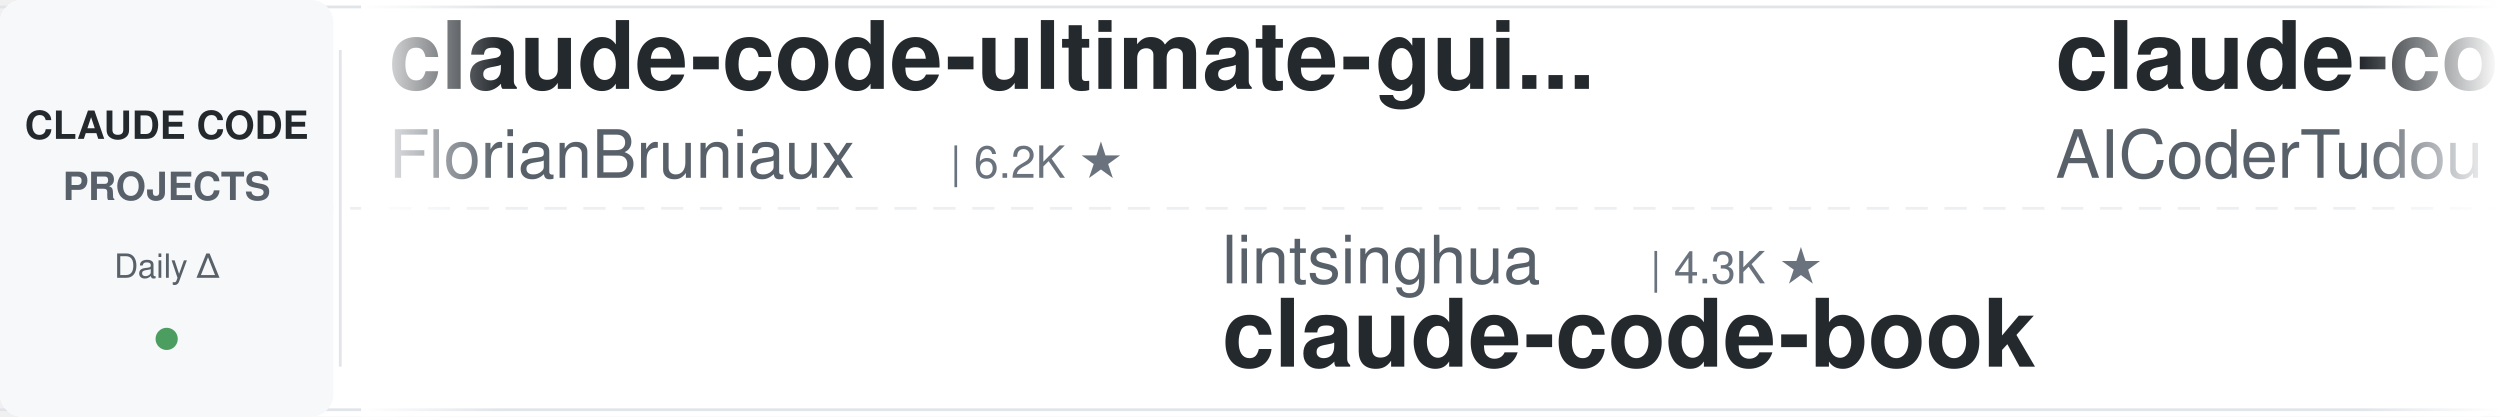
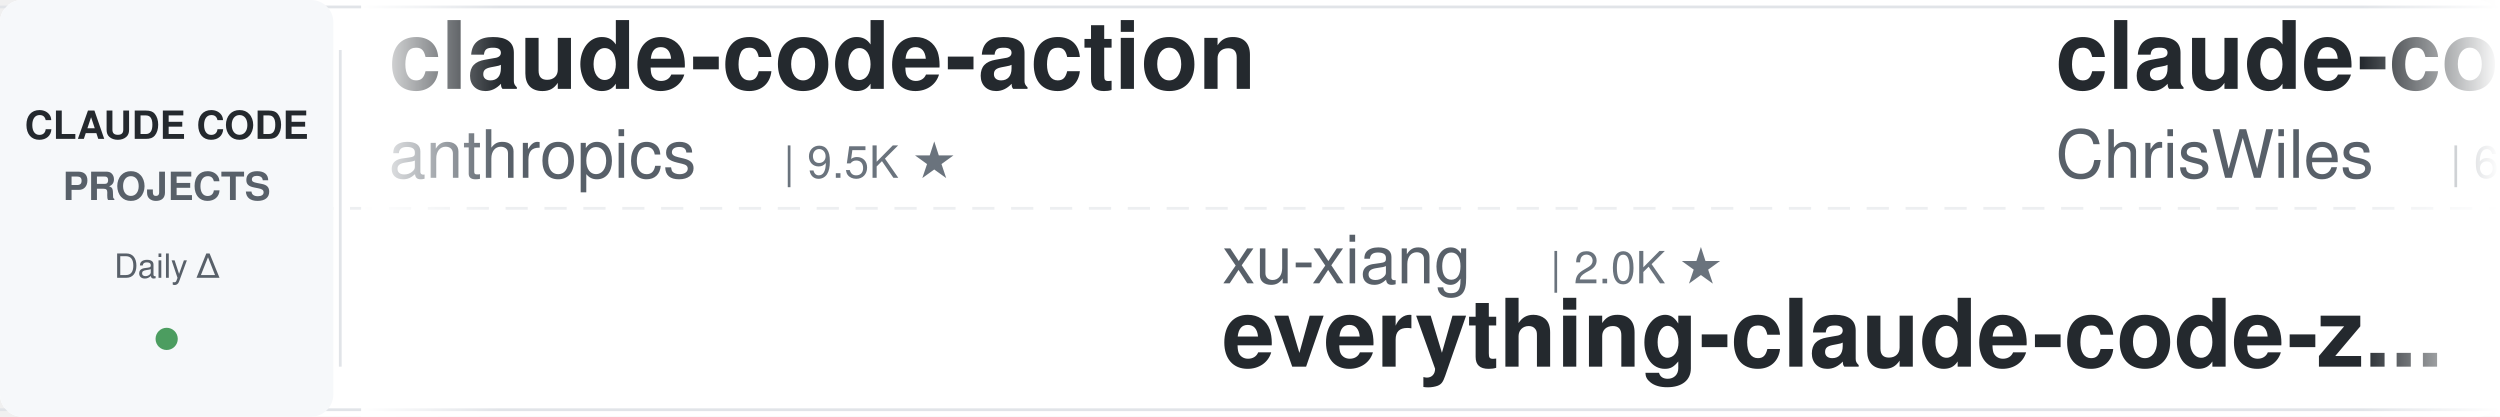
<svg xmlns="http://www.w3.org/2000/svg" width="900" height="150">
  <defs>
    <linearGradient id="leftFade" x1="0%" y1="0%" x2="100%" y2="0%">
      <stop offset="0%" style="stop-color:#ffffff;stop-opacity:1" />
      <stop offset="100%" style="stop-color:#ffffff;stop-opacity:0" />
    </linearGradient>
    <linearGradient id="rightFade" x1="0%" y1="0%" x2="100%" y2="0%">
      <stop offset="0%" style="stop-color:#ffffff;stop-opacity:0" />
      <stop offset="100%" style="stop-color:#ffffff;stop-opacity:1" />
    </linearGradient>
  </defs>
  <rect width="900" height="150" fill="#ffffff" rx="8" />
  <rect x="0" y="2" width="900" height="1" fill="#e1e4e8" />
  <rect x="0" y="147" width="900" height="1" fill="#e1e4e8" />
  <line x1="0" y1="75" x2="900" y2="75" stroke="#e1e4e8" stroke-width="1" stroke-dasharray="8 6" opacity="0.6" />
  <rect x="0" y="0" width="120" height="150" fill="#f6f8fa" rx="8" />
  <text x="60" y="50" font-family="-apple-system, BlinkMacSystemFont, 'Segoe UI', Helvetica, Arial, sans-serif" font-size="14" font-weight="600" fill="#24292e" text-anchor="middle">CLAUDE CODE</text>
  <text x="60" y="72" font-family="-apple-system, BlinkMacSystemFont, 'Segoe UI', Helvetica, Arial, sans-serif" font-size="14" font-weight="600" fill="#586069" text-anchor="middle">PROJECTS</text>
  <text x="60" y="100" font-family="-apple-system, BlinkMacSystemFont, 'Segoe UI', Helvetica, Arial, sans-serif" font-size="12" font-weight="500" fill="#586069" text-anchor="middle">Daily Δ</text>
  <circle cx="60" cy="122" r="4" fill="#22863a" opacity="0.8" />
  <rect x="122" y="18" width="1" height="114" fill="#e1e4e8" />
  <clipPath id="tickerClip">
    <rect x="130" y="0" width="770" height="150" />
  </clipPath>
  <g clip-path="url(#tickerClip)">
    <g id="tickerItems">
      <animateTransform attributeName="transform" attributeType="XML" type="translate" from="0 0" to="-3000 0" dur="54s" repeatCount="indefinite" />
      <g transform="translate(0, 0)">
-         <text x="140" y="32" font-family="-apple-system, BlinkMacSystemFont, 'Segoe UI', Helvetica, Arial, sans-serif" font-size="34" font-weight="600" fill="#24292e">claude-code-ultimate-gui...</text>
-         <text x="140" y="64" font-family="-apple-system, BlinkMacSystemFont, 'Segoe UI', Helvetica, Arial, sans-serif" font-size="24" font-weight="400" fill="#586069">FlorianBruniaux</text>
-         <text x="342" y="64" font-family="-apple-system, BlinkMacSystemFont, 'Segoe UI', Helvetica, Arial, sans-serif" font-size="16" font-weight="500" fill="#6a737d">| 6.2K ★</text>
+         <text x="140" y="32" font-family="-apple-system, BlinkMacSystemFont, 'Segoe UI', Helvetica, Arial, sans-serif" font-size="34" font-weight="600" fill="#24292e">claude-code-action</text>
+         <text x="140" y="64" font-family="-apple-system, BlinkMacSystemFont, 'Segoe UI', Helvetica, Arial, sans-serif" font-size="24" font-weight="400" fill="#586069">anthropics</text>
+         <text x="282" y="64" font-family="-apple-system, BlinkMacSystemFont, 'Segoe UI', Helvetica, Arial, sans-serif" font-size="16" font-weight="500" fill="#6a737d">| 9.5K ★</text>
      </g>
      <g transform="translate(300, 0)">
-         <text x="140" y="102" font-family="-apple-system, BlinkMacSystemFont, 'Segoe UI', Helvetica, Arial, sans-serif" font-size="24" font-weight="400" fill="#586069">lintsinghua</text>
-         <text x="294" y="102" font-family="-apple-system, BlinkMacSystemFont, 'Segoe UI', Helvetica, Arial, sans-serif" font-size="16" font-weight="500" fill="#6a737d">| 4.3K ★</text>
-         <text x="140" y="132" font-family="-apple-system, BlinkMacSystemFont, 'Segoe UI', Helvetica, Arial, sans-serif" font-size="34" font-weight="600" fill="#24292e">claude-code-book</text>
+         <text x="140" y="102" font-family="-apple-system, BlinkMacSystemFont, 'Segoe UI', Helvetica, Arial, sans-serif" font-size="24" font-weight="400" fill="#586069">xu-xiang</text>
+         <text x="258" y="102" font-family="-apple-system, BlinkMacSystemFont, 'Segoe UI', Helvetica, Arial, sans-serif" font-size="16" font-weight="500" fill="#6a737d">| 2.0K ★</text>
+         <text x="140" y="132" font-family="-apple-system, BlinkMacSystemFont, 'Segoe UI', Helvetica, Arial, sans-serif" font-size="34" font-weight="600" fill="#24292e">everything-claude-code-z...</text>
      </g>
      <g transform="translate(600, 0)">
-         <text x="140" y="32" font-family="-apple-system, BlinkMacSystemFont, 'Segoe UI', Helvetica, Arial, sans-serif" font-size="34" font-weight="600" fill="#24292e">claude-code-tudou</text>
-         <text x="140" y="64" font-family="-apple-system, BlinkMacSystemFont, 'Segoe UI', Helvetica, Arial, sans-serif" font-size="24" font-weight="400" fill="#586069">AICoderTudou</text>
-         <text x="306" y="64" font-family="-apple-system, BlinkMacSystemFont, 'Segoe UI', Helvetica, Arial, sans-serif" font-size="16" font-weight="500" fill="#6a737d">| 493 ★</text>
+         <text x="140" y="32" font-family="-apple-system, BlinkMacSystemFont, 'Segoe UI', Helvetica, Arial, sans-serif" font-size="34" font-weight="600" fill="#24292e">claude-code-showcase</text>
+         <text x="140" y="64" font-family="-apple-system, BlinkMacSystemFont, 'Segoe UI', Helvetica, Arial, sans-serif" font-size="24" font-weight="400" fill="#586069">ChrisWiles</text>
+         <text x="282" y="64" font-family="-apple-system, BlinkMacSystemFont, 'Segoe UI', Helvetica, Arial, sans-serif" font-size="16" font-weight="500" fill="#6a737d">| 6.1K ★</text>
      </g>
      <g transform="translate(900, 0)">
-         <text x="140" y="102" font-family="-apple-system, BlinkMacSystemFont, 'Segoe UI', Helvetica, Arial, sans-serif" font-size="24" font-weight="400" fill="#586069">Pimzino</text>
-         <text x="246" y="102" font-family="-apple-system, BlinkMacSystemFont, 'Segoe UI', Helvetica, Arial, sans-serif" font-size="16" font-weight="500" fill="#6a737d">| 3.9K ★</text>
-         <text x="140" y="132" font-family="-apple-system, BlinkMacSystemFont, 'Segoe UI', Helvetica, Arial, sans-serif" font-size="34" font-weight="600" fill="#24292e">claude-code-spec-workflo...</text>
+         <text x="140" y="102" font-family="-apple-system, BlinkMacSystemFont, 'Segoe UI', Helvetica, Arial, sans-serif" font-size="24" font-weight="400" fill="#586069">simonw</text>
+         <text x="234" y="102" font-family="-apple-system, BlinkMacSystemFont, 'Segoe UI', Helvetica, Arial, sans-serif" font-size="16" font-weight="500" fill="#6a737d">| 1.7K ★</text>
+         <text x="140" y="132" font-family="-apple-system, BlinkMacSystemFont, 'Segoe UI', Helvetica, Arial, sans-serif" font-size="34" font-weight="600" fill="#24292e">claude-code-transcripts</text>
      </g>
      <g transform="translate(1200, 0)">
-         <text x="140" y="32" font-family="-apple-system, BlinkMacSystemFont, 'Segoe UI', Helvetica, Arial, sans-serif" font-size="34" font-weight="600" fill="#24292e">Open-ClaudeCode</text>
-         <text x="140" y="64" font-family="-apple-system, BlinkMacSystemFont, 'Segoe UI', Helvetica, Arial, sans-serif" font-size="24" font-weight="400" fill="#586069">LING71671</text>
-         <text x="270" y="64" font-family="-apple-system, BlinkMacSystemFont, 'Segoe UI', Helvetica, Arial, sans-serif" font-size="16" font-weight="500" fill="#6a737d">| 965 ★</text>
+         <text x="140" y="32" font-family="-apple-system, BlinkMacSystemFont, 'Segoe UI', Helvetica, Arial, sans-serif" font-size="34" font-weight="600" fill="#24292e">awesome-claude-code-tool...</text>
+         <text x="140" y="64" font-family="-apple-system, BlinkMacSystemFont, 'Segoe UI', Helvetica, Arial, sans-serif" font-size="24" font-weight="400" fill="#586069">rohitg00</text>
+         <text x="258" y="64" font-family="-apple-system, BlinkMacSystemFont, 'Segoe UI', Helvetica, Arial, sans-serif" font-size="16" font-weight="500" fill="#6a737d">| 2.7K ★</text>
      </g>
      <g transform="translate(1500, 0)">
-         <text x="140" y="102" font-family="-apple-system, BlinkMacSystemFont, 'Segoe UI', Helvetica, Arial, sans-serif" font-size="24" font-weight="400" fill="#586069">nicedreamzapp</text>
-         <text x="318" y="102" font-family="-apple-system, BlinkMacSystemFont, 'Segoe UI', Helvetica, Arial, sans-serif" font-size="16" font-weight="500" fill="#6a737d">| 3.4K ★</text>
-         <text x="140" y="132" font-family="-apple-system, BlinkMacSystemFont, 'Segoe UI', Helvetica, Arial, sans-serif" font-size="34" font-weight="600" fill="#24292e">claude-code-local</text>
+         <text x="140" y="102" font-family="-apple-system, BlinkMacSystemFont, 'Segoe UI', Helvetica, Arial, sans-serif" font-size="24" font-weight="400" fill="#586069">digitalsamba</text>
+         <text x="306" y="102" font-family="-apple-system, BlinkMacSystemFont, 'Segoe UI', Helvetica, Arial, sans-serif" font-size="16" font-weight="500" fill="#6a737d">| 2.2K ★</text>
+         <text x="140" y="132" font-family="-apple-system, BlinkMacSystemFont, 'Segoe UI', Helvetica, Arial, sans-serif" font-size="34" font-weight="600" fill="#24292e">claude-code-video-toolki...</text>
      </g>
      <g transform="translate(1800, 0)">
-         <text x="140" y="32" font-family="-apple-system, BlinkMacSystemFont, 'Segoe UI', Helvetica, Arial, sans-serif" font-size="34" font-weight="600" fill="#24292e">claude-code-video-toolki...</text>
-         <text x="140" y="64" font-family="-apple-system, BlinkMacSystemFont, 'Segoe UI', Helvetica, Arial, sans-serif" font-size="24" font-weight="400" fill="#586069">digitalsamba</text>
-         <text x="306" y="64" font-family="-apple-system, BlinkMacSystemFont, 'Segoe UI', Helvetica, Arial, sans-serif" font-size="16" font-weight="500" fill="#6a737d">| 2.2K ★</text>
+         <text x="140" y="32" font-family="-apple-system, BlinkMacSystemFont, 'Segoe UI', Helvetica, Arial, sans-serif" font-size="34" font-weight="600" fill="#24292e">claude-code-proxy</text>
+         <text x="140" y="64" font-family="-apple-system, BlinkMacSystemFont, 'Segoe UI', Helvetica, Arial, sans-serif" font-size="24" font-weight="400" fill="#586069">fuergaosi233</text>
+         <text x="306" y="64" font-family="-apple-system, BlinkMacSystemFont, 'Segoe UI', Helvetica, Arial, sans-serif" font-size="16" font-weight="500" fill="#6a737d">| 2.8K ★</text>
      </g>
      <g transform="translate(2100, 0)">
        <text x="140" y="102" font-family="-apple-system, BlinkMacSystemFont, 'Segoe UI', Helvetica, Arial, sans-serif" font-size="24" font-weight="400" fill="#586069">Windy3f3f3f3f</text>
-         <text x="318" y="102" font-family="-apple-system, BlinkMacSystemFont, 'Segoe UI', Helvetica, Arial, sans-serif" font-size="16" font-weight="500" fill="#6a737d">| 3.7K ★</text>
-         <text x="140" y="132" font-family="-apple-system, BlinkMacSystemFont, 'Segoe UI', Helvetica, Arial, sans-serif" font-size="34" font-weight="600" fill="#24292e">how-claude-code-works</text>
+         <text x="318" y="102" font-family="-apple-system, BlinkMacSystemFont, 'Segoe UI', Helvetica, Arial, sans-serif" font-size="16" font-weight="500" fill="#6a737d">| 2.8K ★</text>
+         <text x="140" y="132" font-family="-apple-system, BlinkMacSystemFont, 'Segoe UI', Helvetica, Arial, sans-serif" font-size="34" font-weight="600" fill="#24292e">claude-code-from-scratch</text>
      </g>
      <g transform="translate(2400, 0)">
-         <text x="140" y="32" font-family="-apple-system, BlinkMacSystemFont, 'Segoe UI', Helvetica, Arial, sans-serif" font-size="34" font-weight="600" fill="#24292e">claude-code-skills</text>
-         <text x="140" y="64" font-family="-apple-system, BlinkMacSystemFont, 'Segoe UI', Helvetica, Arial, sans-serif" font-size="24" font-weight="400" fill="#586069">daymade</text>
-         <text x="246" y="64" font-family="-apple-system, BlinkMacSystemFont, 'Segoe UI', Helvetica, Arial, sans-serif" font-size="16" font-weight="500" fill="#6a737d">| 1.5K ★</text>
+         <text x="140" y="32" font-family="-apple-system, BlinkMacSystemFont, 'Segoe UI', Helvetica, Arial, sans-serif" font-size="34" font-weight="600" fill="#24292e">sc-claude-code-files</text>
+         <text x="140" y="64" font-family="-apple-system, BlinkMacSystemFont, 'Segoe UI', Helvetica, Arial, sans-serif" font-size="24" font-weight="400" fill="#586069">https-deeplearning-ai</text>
+         <text x="414" y="64" font-family="-apple-system, BlinkMacSystemFont, 'Segoe UI', Helvetica, Arial, sans-serif" font-size="16" font-weight="500" fill="#6a737d">| 556 ★</text>
      </g>
      <g transform="translate(2700, 0)">
-         <text x="140" y="102" font-family="-apple-system, BlinkMacSystemFont, 'Segoe UI', Helvetica, Arial, sans-serif" font-size="24" font-weight="400" fill="#586069">SeemSeam</text>
-         <text x="258" y="102" font-family="-apple-system, BlinkMacSystemFont, 'Segoe UI', Helvetica, Arial, sans-serif" font-size="16" font-weight="500" fill="#6a737d">| 3.6K ★</text>
-         <text x="140" y="132" font-family="-apple-system, BlinkMacSystemFont, 'Segoe UI', Helvetica, Arial, sans-serif" font-size="34" font-weight="600" fill="#24292e">claude_codex_bridge</text>
+         <text x="140" y="102" font-family="-apple-system, BlinkMacSystemFont, 'Segoe UI', Helvetica, Arial, sans-serif" font-size="24" font-weight="400" fill="#586069">oboard</text>
+         <text x="234" y="102" font-family="-apple-system, BlinkMacSystemFont, 'Segoe UI', Helvetica, Arial, sans-serif" font-size="16" font-weight="500" fill="#6a737d">| 3.3K ★</text>
+         <text x="140" y="132" font-family="-apple-system, BlinkMacSystemFont, 'Segoe UI', Helvetica, Arial, sans-serif" font-size="34" font-weight="600" fill="#24292e">claude-code-rev</text>
      </g>
      <g transform="translate(3000, 0)">
-         <text x="140" y="32" font-family="-apple-system, BlinkMacSystemFont, 'Segoe UI', Helvetica, Arial, sans-serif" font-size="34" font-weight="600" fill="#24292e">claude-code-ultimate-gui...</text>
-         <text x="140" y="64" font-family="-apple-system, BlinkMacSystemFont, 'Segoe UI', Helvetica, Arial, sans-serif" font-size="24" font-weight="400" fill="#586069">FlorianBruniaux</text>
-         <text x="342" y="64" font-family="-apple-system, BlinkMacSystemFont, 'Segoe UI', Helvetica, Arial, sans-serif" font-size="16" font-weight="500" fill="#6a737d">| 6.2K ★</text>
+         <text x="140" y="32" font-family="-apple-system, BlinkMacSystemFont, 'Segoe UI', Helvetica, Arial, sans-serif" font-size="34" font-weight="600" fill="#24292e">claude-code-action</text>
+         <text x="140" y="64" font-family="-apple-system, BlinkMacSystemFont, 'Segoe UI', Helvetica, Arial, sans-serif" font-size="24" font-weight="400" fill="#586069">anthropics</text>
+         <text x="282" y="64" font-family="-apple-system, BlinkMacSystemFont, 'Segoe UI', Helvetica, Arial, sans-serif" font-size="16" font-weight="500" fill="#6a737d">| 9.5K ★</text>
      </g>
      <g transform="translate(3300, 0)">
-         <text x="140" y="102" font-family="-apple-system, BlinkMacSystemFont, 'Segoe UI', Helvetica, Arial, sans-serif" font-size="24" font-weight="400" fill="#586069">lintsinghua</text>
-         <text x="294" y="102" font-family="-apple-system, BlinkMacSystemFont, 'Segoe UI', Helvetica, Arial, sans-serif" font-size="16" font-weight="500" fill="#6a737d">| 4.3K ★</text>
-         <text x="140" y="132" font-family="-apple-system, BlinkMacSystemFont, 'Segoe UI', Helvetica, Arial, sans-serif" font-size="34" font-weight="600" fill="#24292e">claude-code-book</text>
+         <text x="140" y="102" font-family="-apple-system, BlinkMacSystemFont, 'Segoe UI', Helvetica, Arial, sans-serif" font-size="24" font-weight="400" fill="#586069">xu-xiang</text>
+         <text x="258" y="102" font-family="-apple-system, BlinkMacSystemFont, 'Segoe UI', Helvetica, Arial, sans-serif" font-size="16" font-weight="500" fill="#6a737d">| 2.0K ★</text>
+         <text x="140" y="132" font-family="-apple-system, BlinkMacSystemFont, 'Segoe UI', Helvetica, Arial, sans-serif" font-size="34" font-weight="600" fill="#24292e">everything-claude-code-z...</text>
      </g>
      <g transform="translate(3600, 0)">
-         <text x="140" y="32" font-family="-apple-system, BlinkMacSystemFont, 'Segoe UI', Helvetica, Arial, sans-serif" font-size="34" font-weight="600" fill="#24292e">claude-code-tudou</text>
-         <text x="140" y="64" font-family="-apple-system, BlinkMacSystemFont, 'Segoe UI', Helvetica, Arial, sans-serif" font-size="24" font-weight="400" fill="#586069">AICoderTudou</text>
-         <text x="306" y="64" font-family="-apple-system, BlinkMacSystemFont, 'Segoe UI', Helvetica, Arial, sans-serif" font-size="16" font-weight="500" fill="#6a737d">| 493 ★</text>
+         <text x="140" y="32" font-family="-apple-system, BlinkMacSystemFont, 'Segoe UI', Helvetica, Arial, sans-serif" font-size="34" font-weight="600" fill="#24292e">claude-code-showcase</text>
+         <text x="140" y="64" font-family="-apple-system, BlinkMacSystemFont, 'Segoe UI', Helvetica, Arial, sans-serif" font-size="24" font-weight="400" fill="#586069">ChrisWiles</text>
+         <text x="282" y="64" font-family="-apple-system, BlinkMacSystemFont, 'Segoe UI', Helvetica, Arial, sans-serif" font-size="16" font-weight="500" fill="#6a737d">| 6.1K ★</text>
      </g>
      <g transform="translate(3900, 0)">
-         <text x="140" y="102" font-family="-apple-system, BlinkMacSystemFont, 'Segoe UI', Helvetica, Arial, sans-serif" font-size="24" font-weight="400" fill="#586069">Pimzino</text>
-         <text x="246" y="102" font-family="-apple-system, BlinkMacSystemFont, 'Segoe UI', Helvetica, Arial, sans-serif" font-size="16" font-weight="500" fill="#6a737d">| 3.9K ★</text>
-         <text x="140" y="132" font-family="-apple-system, BlinkMacSystemFont, 'Segoe UI', Helvetica, Arial, sans-serif" font-size="34" font-weight="600" fill="#24292e">claude-code-spec-workflo...</text>
+         <text x="140" y="102" font-family="-apple-system, BlinkMacSystemFont, 'Segoe UI', Helvetica, Arial, sans-serif" font-size="24" font-weight="400" fill="#586069">simonw</text>
+         <text x="234" y="102" font-family="-apple-system, BlinkMacSystemFont, 'Segoe UI', Helvetica, Arial, sans-serif" font-size="16" font-weight="500" fill="#6a737d">| 1.7K ★</text>
+         <text x="140" y="132" font-family="-apple-system, BlinkMacSystemFont, 'Segoe UI', Helvetica, Arial, sans-serif" font-size="34" font-weight="600" fill="#24292e">claude-code-transcripts</text>
      </g>
    </g>
  </g>
  <rect x="130" y="0" width="50" height="150" fill="url(#leftFade)" />
  <rect x="850" y="0" width="50" height="150" fill="url(#rightFade)" />
</svg>
